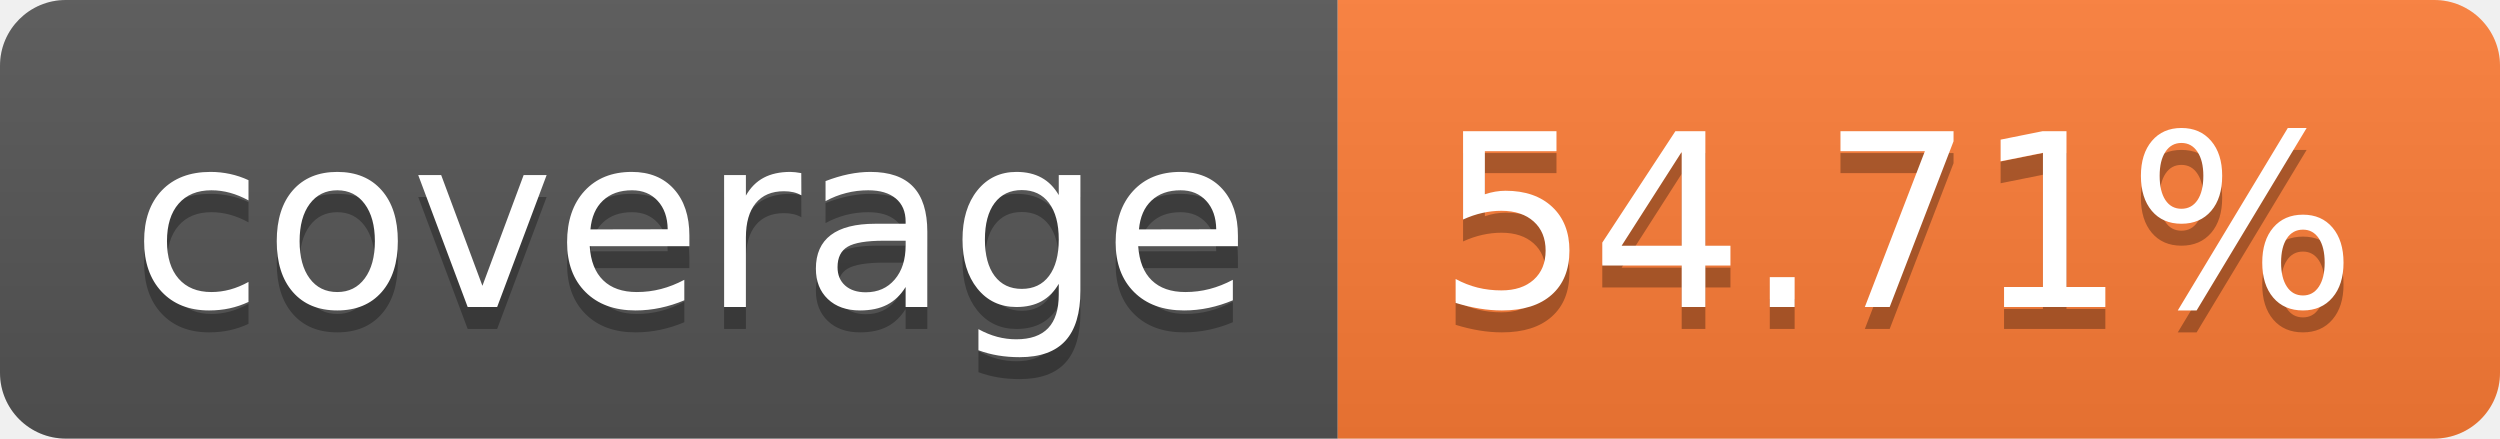
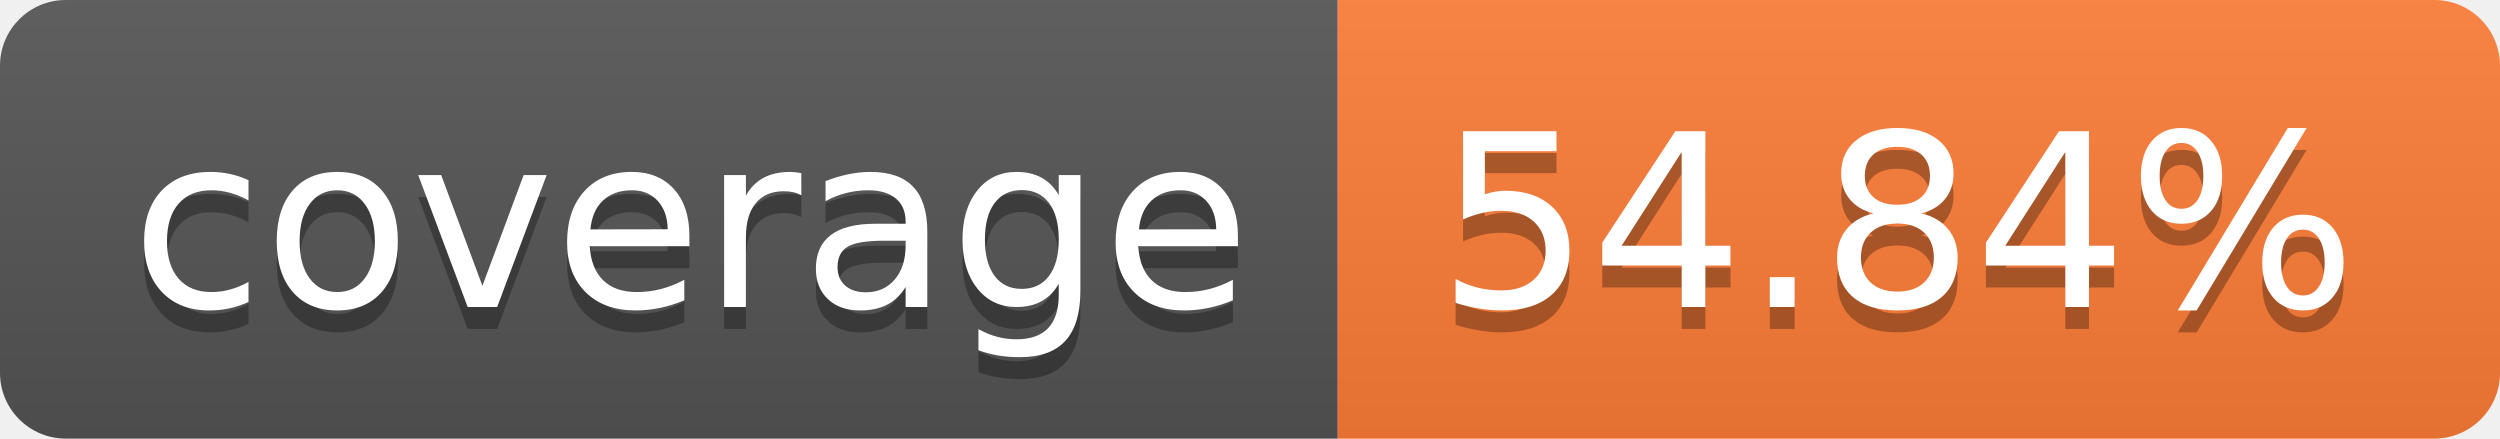
- <svg xmlns="http://www.w3.org/2000/svg" width="114" height="20" role="img" aria-label="coverage: 54.71%">
+ <svg xmlns="http://www.w3.org/2000/svg" width="114" height="20" role="img" aria-label="coverage: 54.84%">
  <linearGradient id="s" x2="0" y2="100%">
    <stop offset="0" stop-color="#bbb" stop-opacity=".1" />
    <stop offset="1" stop-opacity=".1" />
  </linearGradient>
  <clipPath id="r">
    <rect width="114" height="20" rx="3" fill="#fff" />
  </clipPath>
  <g clip-path="url(#r)">
    <rect width="61" height="20" fill="#555" />
    <rect x="61" width="53" height="20" fill="#fe7d37" />
    <rect width="114" height="20" fill="url(#s)" />
  </g>
  <g fill="#fff" text-anchor="middle" font-family="Verdana,Geneva,DejaVu Sans,sans-serif" text-rendering="geometricPrecision" font-size="110">
    <text aria-hidden="true" x="315" y="150" fill="#010101" fill-opacity=".3" transform="scale(.1)" textLength="510">coverage</text>
    <text x="315" y="140" transform="scale(.1)" fill="#fff" textLength="510">coverage</text>
-     <text aria-hidden="true" x="865" y="150" fill="#010101" fill-opacity=".3" transform="scale(.1)" textLength="430">54.71%</text>
-     <text x="865" y="140" transform="scale(.1)" fill="#fff" textLength="430">54.71%</text>
+     <text aria-hidden="true" x="865" y="150" fill="#010101" fill-opacity=".3" transform="scale(.1)" textLength="430">54.84%</text>
+     <text x="865" y="140" transform="scale(.1)" fill="#fff" textLength="430">54.84%</text>
  </g>
</svg>
